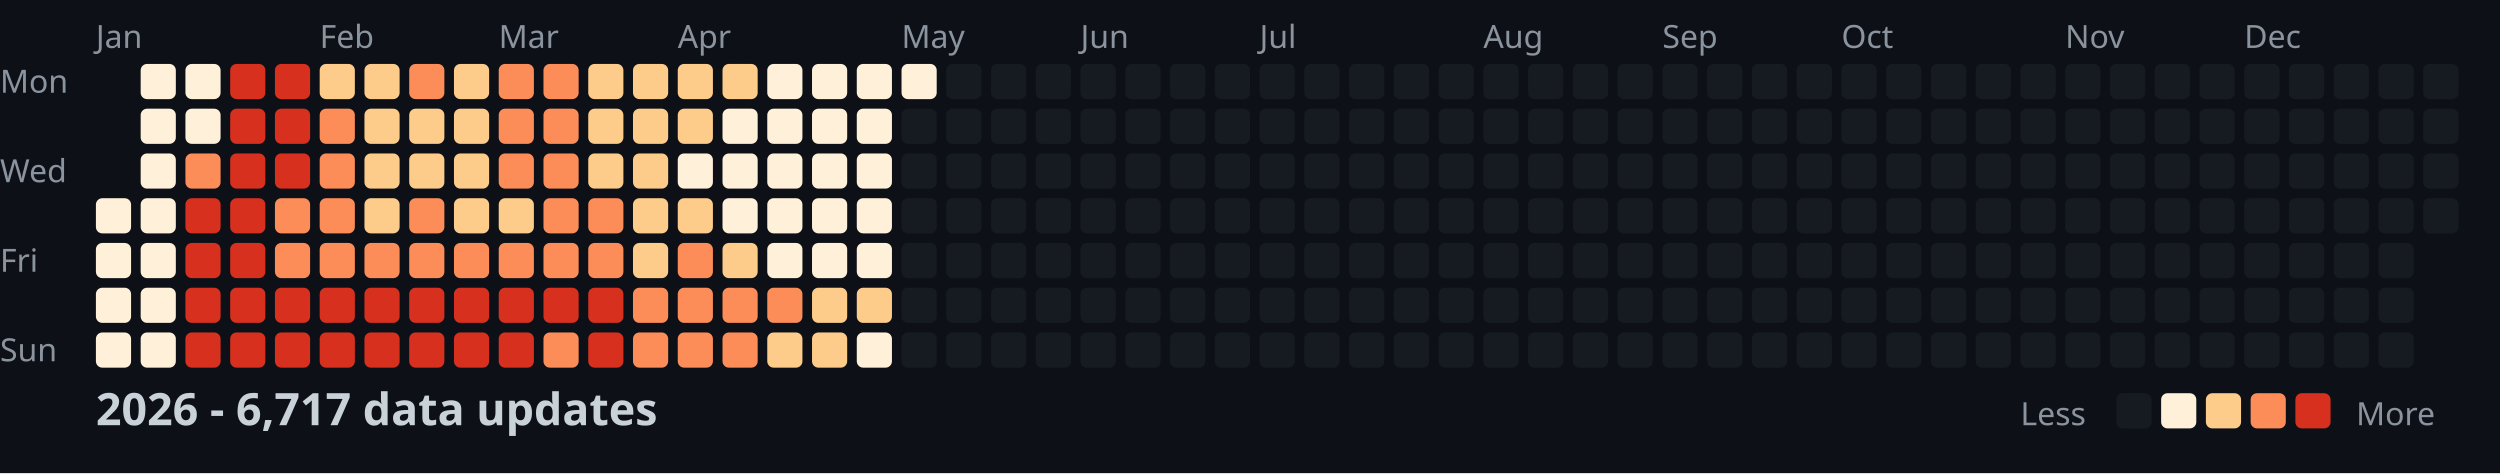
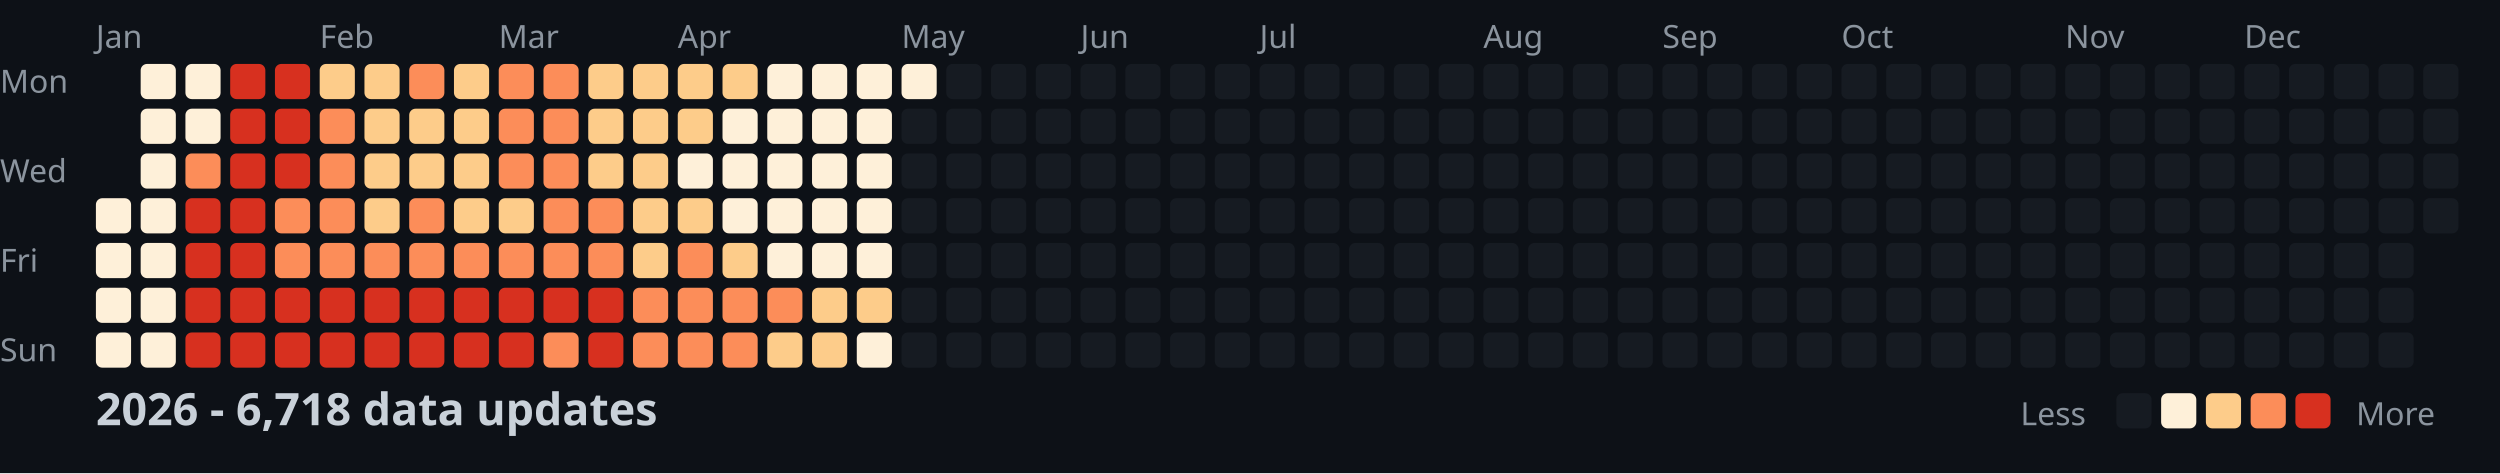
<svg xmlns="http://www.w3.org/2000/svg" width="782" height="148">
  <style>
    .month { font: 10px sans-serif; fill: #8b949e; }
    .day { font: 10px sans-serif; fill: #8b949e; }
    .title { font: bold 14px sans-serif; fill: #c9d1d9; }
    .legend { font: 10px sans-serif; fill: #8b949e; }
  </style>
  <rect width="100%" height="100%" fill="#0d1117" />
  <text x="0" y="29" class="day">Mon</text>
  <text x="0" y="57" class="day">Wed</text>
  <text x="0" y="85" class="day">Fri</text>
  <text x="0" y="113" class="day">Sun</text>
  <text x="30" y="15" class="month">Jan</text>
  <text x="100" y="15" class="month">Feb</text>
  <text x="156" y="15" class="month">Mar</text>
  <text x="212" y="15" class="month">Apr</text>
  <text x="282" y="15" class="month">May</text>
  <text x="338" y="15" class="month">Jun</text>
  <text x="394" y="15" class="month">Jul</text>
  <text x="464" y="15" class="month">Aug</text>
  <text x="520" y="15" class="month">Sep</text>
  <text x="576" y="15" class="month">Oct</text>
  <text x="646" y="15" class="month">Nov</text>
  <text x="702" y="15" class="month">Dec</text>
  <rect x="30" y="62" width="11" height="11" fill="#fef0d9" rx="2" />
  <rect x="30" y="76" width="11" height="11" fill="#fef0d9" rx="2" />
  <rect x="30" y="90" width="11" height="11" fill="#fef0d9" rx="2" />
  <rect x="30" y="104" width="11" height="11" fill="#fef0d9" rx="2" />
  <rect x="44" y="20" width="11" height="11" fill="#fef0d9" rx="2" />
  <rect x="44" y="34" width="11" height="11" fill="#fef0d9" rx="2" />
  <rect x="44" y="48" width="11" height="11" fill="#fef0d9" rx="2" />
  <rect x="44" y="62" width="11" height="11" fill="#fef0d9" rx="2" />
  <rect x="44" y="76" width="11" height="11" fill="#fef0d9" rx="2" />
  <rect x="44" y="90" width="11" height="11" fill="#fef0d9" rx="2" />
  <rect x="44" y="104" width="11" height="11" fill="#fef0d9" rx="2" />
  <rect x="58" y="20" width="11" height="11" fill="#fef0d9" rx="2" />
  <rect x="58" y="34" width="11" height="11" fill="#fef0d9" rx="2" />
  <rect x="58" y="48" width="11" height="11" fill="#fc8d59" rx="2" />
  <rect x="58" y="62" width="11" height="11" fill="#d7301f" rx="2" />
  <rect x="58" y="76" width="11" height="11" fill="#d7301f" rx="2" />
  <rect x="58" y="90" width="11" height="11" fill="#d7301f" rx="2" />
  <rect x="58" y="104" width="11" height="11" fill="#d7301f" rx="2" />
  <rect x="72" y="20" width="11" height="11" fill="#d7301f" rx="2" />
  <rect x="72" y="34" width="11" height="11" fill="#d7301f" rx="2" />
  <rect x="72" y="48" width="11" height="11" fill="#d7301f" rx="2" />
  <rect x="72" y="62" width="11" height="11" fill="#d7301f" rx="2" />
  <rect x="72" y="76" width="11" height="11" fill="#d7301f" rx="2" />
  <rect x="72" y="90" width="11" height="11" fill="#d7301f" rx="2" />
  <rect x="72" y="104" width="11" height="11" fill="#d7301f" rx="2" />
  <rect x="86" y="20" width="11" height="11" fill="#d7301f" rx="2" />
  <rect x="86" y="34" width="11" height="11" fill="#d7301f" rx="2" />
  <rect x="86" y="48" width="11" height="11" fill="#d7301f" rx="2" />
  <rect x="86" y="62" width="11" height="11" fill="#fc8d59" rx="2" />
  <rect x="86" y="76" width="11" height="11" fill="#fc8d59" rx="2" />
  <rect x="86" y="90" width="11" height="11" fill="#d7301f" rx="2" />
  <rect x="86" y="104" width="11" height="11" fill="#d7301f" rx="2" />
  <rect x="100" y="20" width="11" height="11" fill="#fdcc8a" rx="2" />
  <rect x="100" y="34" width="11" height="11" fill="#fc8d59" rx="2" />
  <rect x="100" y="48" width="11" height="11" fill="#fc8d59" rx="2" />
  <rect x="100" y="62" width="11" height="11" fill="#fc8d59" rx="2" />
  <rect x="100" y="76" width="11" height="11" fill="#fc8d59" rx="2" />
  <rect x="100" y="90" width="11" height="11" fill="#d7301f" rx="2" />
  <rect x="100" y="104" width="11" height="11" fill="#d7301f" rx="2" />
  <rect x="114" y="20" width="11" height="11" fill="#fdcc8a" rx="2" />
  <rect x="114" y="34" width="11" height="11" fill="#fdcc8a" rx="2" />
  <rect x="114" y="48" width="11" height="11" fill="#fdcc8a" rx="2" />
  <rect x="114" y="62" width="11" height="11" fill="#fdcc8a" rx="2" />
  <rect x="114" y="76" width="11" height="11" fill="#fc8d59" rx="2" />
  <rect x="114" y="90" width="11" height="11" fill="#d7301f" rx="2" />
  <rect x="114" y="104" width="11" height="11" fill="#d7301f" rx="2" />
  <rect x="128" y="20" width="11" height="11" fill="#fc8d59" rx="2" />
  <rect x="128" y="34" width="11" height="11" fill="#fdcc8a" rx="2" />
  <rect x="128" y="48" width="11" height="11" fill="#fdcc8a" rx="2" />
  <rect x="128" y="62" width="11" height="11" fill="#fc8d59" rx="2" />
  <rect x="128" y="76" width="11" height="11" fill="#fc8d59" rx="2" />
  <rect x="128" y="90" width="11" height="11" fill="#d7301f" rx="2" />
  <rect x="128" y="104" width="11" height="11" fill="#d7301f" rx="2" />
  <rect x="142" y="20" width="11" height="11" fill="#fdcc8a" rx="2" />
  <rect x="142" y="34" width="11" height="11" fill="#fdcc8a" rx="2" />
  <rect x="142" y="48" width="11" height="11" fill="#fdcc8a" rx="2" />
  <rect x="142" y="62" width="11" height="11" fill="#fdcc8a" rx="2" />
  <rect x="142" y="76" width="11" height="11" fill="#fc8d59" rx="2" />
  <rect x="142" y="90" width="11" height="11" fill="#d7301f" rx="2" />
  <rect x="142" y="104" width="11" height="11" fill="#d7301f" rx="2" />
  <rect x="156" y="20" width="11" height="11" fill="#fc8d59" rx="2" />
  <rect x="156" y="34" width="11" height="11" fill="#fc8d59" rx="2" />
  <rect x="156" y="48" width="11" height="11" fill="#fc8d59" rx="2" />
  <rect x="156" y="62" width="11" height="11" fill="#fdcc8a" rx="2" />
  <rect x="156" y="76" width="11" height="11" fill="#fc8d59" rx="2" />
  <rect x="156" y="90" width="11" height="11" fill="#d7301f" rx="2" />
  <rect x="156" y="104" width="11" height="11" fill="#d7301f" rx="2" />
  <rect x="170" y="20" width="11" height="11" fill="#fc8d59" rx="2" />
  <rect x="170" y="34" width="11" height="11" fill="#fc8d59" rx="2" />
  <rect x="170" y="48" width="11" height="11" fill="#fc8d59" rx="2" />
  <rect x="170" y="62" width="11" height="11" fill="#fc8d59" rx="2" />
  <rect x="170" y="76" width="11" height="11" fill="#fc8d59" rx="2" />
  <rect x="170" y="90" width="11" height="11" fill="#d7301f" rx="2" />
  <rect x="170" y="104" width="11" height="11" fill="#fc8d59" rx="2" />
  <rect x="184" y="20" width="11" height="11" fill="#fdcc8a" rx="2" />
  <rect x="184" y="34" width="11" height="11" fill="#fdcc8a" rx="2" />
  <rect x="184" y="48" width="11" height="11" fill="#fdcc8a" rx="2" />
  <rect x="184" y="62" width="11" height="11" fill="#fc8d59" rx="2" />
  <rect x="184" y="76" width="11" height="11" fill="#fc8d59" rx="2" />
  <rect x="184" y="90" width="11" height="11" fill="#d7301f" rx="2" />
  <rect x="184" y="104" width="11" height="11" fill="#d7301f" rx="2" />
  <rect x="198" y="20" width="11" height="11" fill="#fdcc8a" rx="2" />
  <rect x="198" y="34" width="11" height="11" fill="#fdcc8a" rx="2" />
  <rect x="198" y="48" width="11" height="11" fill="#fdcc8a" rx="2" />
  <rect x="198" y="62" width="11" height="11" fill="#fdcc8a" rx="2" />
  <rect x="198" y="76" width="11" height="11" fill="#fdcc8a" rx="2" />
  <rect x="198" y="90" width="11" height="11" fill="#fc8d59" rx="2" />
  <rect x="198" y="104" width="11" height="11" fill="#fc8d59" rx="2" />
  <rect x="212" y="20" width="11" height="11" fill="#fdcc8a" rx="2" />
  <rect x="212" y="34" width="11" height="11" fill="#fdcc8a" rx="2" />
  <rect x="212" y="48" width="11" height="11" fill="#fef0d9" rx="2" />
  <rect x="212" y="62" width="11" height="11" fill="#fdcc8a" rx="2" />
  <rect x="212" y="76" width="11" height="11" fill="#fc8d59" rx="2" />
  <rect x="212" y="90" width="11" height="11" fill="#fc8d59" rx="2" />
  <rect x="212" y="104" width="11" height="11" fill="#fc8d59" rx="2" />
  <rect x="226" y="20" width="11" height="11" fill="#fdcc8a" rx="2" />
  <rect x="226" y="34" width="11" height="11" fill="#fef0d9" rx="2" />
  <rect x="226" y="48" width="11" height="11" fill="#fef0d9" rx="2" />
  <rect x="226" y="62" width="11" height="11" fill="#fef0d9" rx="2" />
  <rect x="226" y="76" width="11" height="11" fill="#fdcc8a" rx="2" />
  <rect x="226" y="90" width="11" height="11" fill="#fc8d59" rx="2" />
  <rect x="226" y="104" width="11" height="11" fill="#fc8d59" rx="2" />
  <rect x="240" y="20" width="11" height="11" fill="#fef0d9" rx="2" />
  <rect x="240" y="34" width="11" height="11" fill="#fef0d9" rx="2" />
  <rect x="240" y="48" width="11" height="11" fill="#fef0d9" rx="2" />
  <rect x="240" y="62" width="11" height="11" fill="#fef0d9" rx="2" />
  <rect x="240" y="76" width="11" height="11" fill="#fef0d9" rx="2" />
  <rect x="240" y="90" width="11" height="11" fill="#fc8d59" rx="2" />
  <rect x="240" y="104" width="11" height="11" fill="#fdcc8a" rx="2" />
  <rect x="254" y="20" width="11" height="11" fill="#fef0d9" rx="2" />
  <rect x="254" y="34" width="11" height="11" fill="#fef0d9" rx="2" />
  <rect x="254" y="48" width="11" height="11" fill="#fef0d9" rx="2" />
  <rect x="254" y="62" width="11" height="11" fill="#fef0d9" rx="2" />
  <rect x="254" y="76" width="11" height="11" fill="#fef0d9" rx="2" />
  <rect x="254" y="90" width="11" height="11" fill="#fdcc8a" rx="2" />
  <rect x="254" y="104" width="11" height="11" fill="#fdcc8a" rx="2" />
  <rect x="268" y="20" width="11" height="11" fill="#fef0d9" rx="2" />
  <rect x="268" y="34" width="11" height="11" fill="#fef0d9" rx="2" />
  <rect x="268" y="48" width="11" height="11" fill="#fef0d9" rx="2" />
  <rect x="268" y="62" width="11" height="11" fill="#fef0d9" rx="2" />
  <rect x="268" y="76" width="11" height="11" fill="#fef0d9" rx="2" />
  <rect x="268" y="90" width="11" height="11" fill="#fdcc8a" rx="2" />
  <rect x="268" y="104" width="11" height="11" fill="#fef0d9" rx="2" />
  <rect x="282" y="20" width="11" height="11" fill="#fef0d9" rx="2" />
  <rect x="282" y="34" width="11" height="11" fill="#161b22" rx="2" />
  <rect x="282" y="48" width="11" height="11" fill="#161b22" rx="2" />
  <rect x="282" y="62" width="11" height="11" fill="#161b22" rx="2" />
  <rect x="282" y="76" width="11" height="11" fill="#161b22" rx="2" />
  <rect x="282" y="90" width="11" height="11" fill="#161b22" rx="2" />
  <rect x="282" y="104" width="11" height="11" fill="#161b22" rx="2" />
  <rect x="296" y="20" width="11" height="11" fill="#161b22" rx="2" />
  <rect x="296" y="34" width="11" height="11" fill="#161b22" rx="2" />
  <rect x="296" y="48" width="11" height="11" fill="#161b22" rx="2" />
  <rect x="296" y="62" width="11" height="11" fill="#161b22" rx="2" />
  <rect x="296" y="76" width="11" height="11" fill="#161b22" rx="2" />
  <rect x="296" y="90" width="11" height="11" fill="#161b22" rx="2" />
  <rect x="296" y="104" width="11" height="11" fill="#161b22" rx="2" />
  <rect x="310" y="20" width="11" height="11" fill="#161b22" rx="2" />
  <rect x="310" y="34" width="11" height="11" fill="#161b22" rx="2" />
  <rect x="310" y="48" width="11" height="11" fill="#161b22" rx="2" />
  <rect x="310" y="62" width="11" height="11" fill="#161b22" rx="2" />
  <rect x="310" y="76" width="11" height="11" fill="#161b22" rx="2" />
  <rect x="310" y="90" width="11" height="11" fill="#161b22" rx="2" />
  <rect x="310" y="104" width="11" height="11" fill="#161b22" rx="2" />
  <rect x="324" y="20" width="11" height="11" fill="#161b22" rx="2" />
  <rect x="324" y="34" width="11" height="11" fill="#161b22" rx="2" />
  <rect x="324" y="48" width="11" height="11" fill="#161b22" rx="2" />
  <rect x="324" y="62" width="11" height="11" fill="#161b22" rx="2" />
  <rect x="324" y="76" width="11" height="11" fill="#161b22" rx="2" />
  <rect x="324" y="90" width="11" height="11" fill="#161b22" rx="2" />
  <rect x="324" y="104" width="11" height="11" fill="#161b22" rx="2" />
  <rect x="338" y="20" width="11" height="11" fill="#161b22" rx="2" />
  <rect x="338" y="34" width="11" height="11" fill="#161b22" rx="2" />
  <rect x="338" y="48" width="11" height="11" fill="#161b22" rx="2" />
  <rect x="338" y="62" width="11" height="11" fill="#161b22" rx="2" />
  <rect x="338" y="76" width="11" height="11" fill="#161b22" rx="2" />
  <rect x="338" y="90" width="11" height="11" fill="#161b22" rx="2" />
  <rect x="338" y="104" width="11" height="11" fill="#161b22" rx="2" />
  <rect x="352" y="20" width="11" height="11" fill="#161b22" rx="2" />
  <rect x="352" y="34" width="11" height="11" fill="#161b22" rx="2" />
  <rect x="352" y="48" width="11" height="11" fill="#161b22" rx="2" />
  <rect x="352" y="62" width="11" height="11" fill="#161b22" rx="2" />
  <rect x="352" y="76" width="11" height="11" fill="#161b22" rx="2" />
  <rect x="352" y="90" width="11" height="11" fill="#161b22" rx="2" />
  <rect x="352" y="104" width="11" height="11" fill="#161b22" rx="2" />
  <rect x="366" y="20" width="11" height="11" fill="#161b22" rx="2" />
  <rect x="366" y="34" width="11" height="11" fill="#161b22" rx="2" />
  <rect x="366" y="48" width="11" height="11" fill="#161b22" rx="2" />
  <rect x="366" y="62" width="11" height="11" fill="#161b22" rx="2" />
  <rect x="366" y="76" width="11" height="11" fill="#161b22" rx="2" />
  <rect x="366" y="90" width="11" height="11" fill="#161b22" rx="2" />
  <rect x="366" y="104" width="11" height="11" fill="#161b22" rx="2" />
  <rect x="380" y="20" width="11" height="11" fill="#161b22" rx="2" />
  <rect x="380" y="34" width="11" height="11" fill="#161b22" rx="2" />
  <rect x="380" y="48" width="11" height="11" fill="#161b22" rx="2" />
  <rect x="380" y="62" width="11" height="11" fill="#161b22" rx="2" />
  <rect x="380" y="76" width="11" height="11" fill="#161b22" rx="2" />
  <rect x="380" y="90" width="11" height="11" fill="#161b22" rx="2" />
  <rect x="380" y="104" width="11" height="11" fill="#161b22" rx="2" />
  <rect x="394" y="20" width="11" height="11" fill="#161b22" rx="2" />
  <rect x="394" y="34" width="11" height="11" fill="#161b22" rx="2" />
  <rect x="394" y="48" width="11" height="11" fill="#161b22" rx="2" />
  <rect x="394" y="62" width="11" height="11" fill="#161b22" rx="2" />
  <rect x="394" y="76" width="11" height="11" fill="#161b22" rx="2" />
  <rect x="394" y="90" width="11" height="11" fill="#161b22" rx="2" />
  <rect x="394" y="104" width="11" height="11" fill="#161b22" rx="2" />
  <rect x="408" y="20" width="11" height="11" fill="#161b22" rx="2" />
  <rect x="408" y="34" width="11" height="11" fill="#161b22" rx="2" />
  <rect x="408" y="48" width="11" height="11" fill="#161b22" rx="2" />
  <rect x="408" y="62" width="11" height="11" fill="#161b22" rx="2" />
  <rect x="408" y="76" width="11" height="11" fill="#161b22" rx="2" />
  <rect x="408" y="90" width="11" height="11" fill="#161b22" rx="2" />
  <rect x="408" y="104" width="11" height="11" fill="#161b22" rx="2" />
  <rect x="422" y="20" width="11" height="11" fill="#161b22" rx="2" />
  <rect x="422" y="34" width="11" height="11" fill="#161b22" rx="2" />
  <rect x="422" y="48" width="11" height="11" fill="#161b22" rx="2" />
  <rect x="422" y="62" width="11" height="11" fill="#161b22" rx="2" />
  <rect x="422" y="76" width="11" height="11" fill="#161b22" rx="2" />
  <rect x="422" y="90" width="11" height="11" fill="#161b22" rx="2" />
  <rect x="422" y="104" width="11" height="11" fill="#161b22" rx="2" />
  <rect x="436" y="20" width="11" height="11" fill="#161b22" rx="2" />
  <rect x="436" y="34" width="11" height="11" fill="#161b22" rx="2" />
  <rect x="436" y="48" width="11" height="11" fill="#161b22" rx="2" />
  <rect x="436" y="62" width="11" height="11" fill="#161b22" rx="2" />
  <rect x="436" y="76" width="11" height="11" fill="#161b22" rx="2" />
  <rect x="436" y="90" width="11" height="11" fill="#161b22" rx="2" />
  <rect x="436" y="104" width="11" height="11" fill="#161b22" rx="2" />
  <rect x="450" y="20" width="11" height="11" fill="#161b22" rx="2" />
  <rect x="450" y="34" width="11" height="11" fill="#161b22" rx="2" />
  <rect x="450" y="48" width="11" height="11" fill="#161b22" rx="2" />
  <rect x="450" y="62" width="11" height="11" fill="#161b22" rx="2" />
  <rect x="450" y="76" width="11" height="11" fill="#161b22" rx="2" />
  <rect x="450" y="90" width="11" height="11" fill="#161b22" rx="2" />
  <rect x="450" y="104" width="11" height="11" fill="#161b22" rx="2" />
  <rect x="464" y="20" width="11" height="11" fill="#161b22" rx="2" />
  <rect x="464" y="34" width="11" height="11" fill="#161b22" rx="2" />
  <rect x="464" y="48" width="11" height="11" fill="#161b22" rx="2" />
  <rect x="464" y="62" width="11" height="11" fill="#161b22" rx="2" />
  <rect x="464" y="76" width="11" height="11" fill="#161b22" rx="2" />
  <rect x="464" y="90" width="11" height="11" fill="#161b22" rx="2" />
  <rect x="464" y="104" width="11" height="11" fill="#161b22" rx="2" />
  <rect x="478" y="20" width="11" height="11" fill="#161b22" rx="2" />
  <rect x="478" y="34" width="11" height="11" fill="#161b22" rx="2" />
  <rect x="478" y="48" width="11" height="11" fill="#161b22" rx="2" />
  <rect x="478" y="62" width="11" height="11" fill="#161b22" rx="2" />
  <rect x="478" y="76" width="11" height="11" fill="#161b22" rx="2" />
  <rect x="478" y="90" width="11" height="11" fill="#161b22" rx="2" />
  <rect x="478" y="104" width="11" height="11" fill="#161b22" rx="2" />
  <rect x="492" y="20" width="11" height="11" fill="#161b22" rx="2" />
  <rect x="492" y="34" width="11" height="11" fill="#161b22" rx="2" />
  <rect x="492" y="48" width="11" height="11" fill="#161b22" rx="2" />
  <rect x="492" y="62" width="11" height="11" fill="#161b22" rx="2" />
  <rect x="492" y="76" width="11" height="11" fill="#161b22" rx="2" />
  <rect x="492" y="90" width="11" height="11" fill="#161b22" rx="2" />
  <rect x="492" y="104" width="11" height="11" fill="#161b22" rx="2" />
  <rect x="506" y="20" width="11" height="11" fill="#161b22" rx="2" />
  <rect x="506" y="34" width="11" height="11" fill="#161b22" rx="2" />
  <rect x="506" y="48" width="11" height="11" fill="#161b22" rx="2" />
  <rect x="506" y="62" width="11" height="11" fill="#161b22" rx="2" />
  <rect x="506" y="76" width="11" height="11" fill="#161b22" rx="2" />
  <rect x="506" y="90" width="11" height="11" fill="#161b22" rx="2" />
  <rect x="506" y="104" width="11" height="11" fill="#161b22" rx="2" />
  <rect x="520" y="20" width="11" height="11" fill="#161b22" rx="2" />
  <rect x="520" y="34" width="11" height="11" fill="#161b22" rx="2" />
  <rect x="520" y="48" width="11" height="11" fill="#161b22" rx="2" />
  <rect x="520" y="62" width="11" height="11" fill="#161b22" rx="2" />
  <rect x="520" y="76" width="11" height="11" fill="#161b22" rx="2" />
  <rect x="520" y="90" width="11" height="11" fill="#161b22" rx="2" />
  <rect x="520" y="104" width="11" height="11" fill="#161b22" rx="2" />
  <rect x="534" y="20" width="11" height="11" fill="#161b22" rx="2" />
  <rect x="534" y="34" width="11" height="11" fill="#161b22" rx="2" />
  <rect x="534" y="48" width="11" height="11" fill="#161b22" rx="2" />
  <rect x="534" y="62" width="11" height="11" fill="#161b22" rx="2" />
  <rect x="534" y="76" width="11" height="11" fill="#161b22" rx="2" />
  <rect x="534" y="90" width="11" height="11" fill="#161b22" rx="2" />
  <rect x="534" y="104" width="11" height="11" fill="#161b22" rx="2" />
  <rect x="548" y="20" width="11" height="11" fill="#161b22" rx="2" />
  <rect x="548" y="34" width="11" height="11" fill="#161b22" rx="2" />
  <rect x="548" y="48" width="11" height="11" fill="#161b22" rx="2" />
  <rect x="548" y="62" width="11" height="11" fill="#161b22" rx="2" />
  <rect x="548" y="76" width="11" height="11" fill="#161b22" rx="2" />
  <rect x="548" y="90" width="11" height="11" fill="#161b22" rx="2" />
  <rect x="548" y="104" width="11" height="11" fill="#161b22" rx="2" />
  <rect x="562" y="20" width="11" height="11" fill="#161b22" rx="2" />
  <rect x="562" y="34" width="11" height="11" fill="#161b22" rx="2" />
  <rect x="562" y="48" width="11" height="11" fill="#161b22" rx="2" />
  <rect x="562" y="62" width="11" height="11" fill="#161b22" rx="2" />
  <rect x="562" y="76" width="11" height="11" fill="#161b22" rx="2" />
  <rect x="562" y="90" width="11" height="11" fill="#161b22" rx="2" />
  <rect x="562" y="104" width="11" height="11" fill="#161b22" rx="2" />
  <rect x="576" y="20" width="11" height="11" fill="#161b22" rx="2" />
  <rect x="576" y="34" width="11" height="11" fill="#161b22" rx="2" />
  <rect x="576" y="48" width="11" height="11" fill="#161b22" rx="2" />
  <rect x="576" y="62" width="11" height="11" fill="#161b22" rx="2" />
  <rect x="576" y="76" width="11" height="11" fill="#161b22" rx="2" />
  <rect x="576" y="90" width="11" height="11" fill="#161b22" rx="2" />
  <rect x="576" y="104" width="11" height="11" fill="#161b22" rx="2" />
  <rect x="590" y="20" width="11" height="11" fill="#161b22" rx="2" />
  <rect x="590" y="34" width="11" height="11" fill="#161b22" rx="2" />
  <rect x="590" y="48" width="11" height="11" fill="#161b22" rx="2" />
  <rect x="590" y="62" width="11" height="11" fill="#161b22" rx="2" />
  <rect x="590" y="76" width="11" height="11" fill="#161b22" rx="2" />
  <rect x="590" y="90" width="11" height="11" fill="#161b22" rx="2" />
  <rect x="590" y="104" width="11" height="11" fill="#161b22" rx="2" />
  <rect x="604" y="20" width="11" height="11" fill="#161b22" rx="2" />
  <rect x="604" y="34" width="11" height="11" fill="#161b22" rx="2" />
  <rect x="604" y="48" width="11" height="11" fill="#161b22" rx="2" />
  <rect x="604" y="62" width="11" height="11" fill="#161b22" rx="2" />
  <rect x="604" y="76" width="11" height="11" fill="#161b22" rx="2" />
  <rect x="604" y="90" width="11" height="11" fill="#161b22" rx="2" />
  <rect x="604" y="104" width="11" height="11" fill="#161b22" rx="2" />
  <rect x="618" y="20" width="11" height="11" fill="#161b22" rx="2" />
  <rect x="618" y="34" width="11" height="11" fill="#161b22" rx="2" />
  <rect x="618" y="48" width="11" height="11" fill="#161b22" rx="2" />
  <rect x="618" y="62" width="11" height="11" fill="#161b22" rx="2" />
  <rect x="618" y="76" width="11" height="11" fill="#161b22" rx="2" />
  <rect x="618" y="90" width="11" height="11" fill="#161b22" rx="2" />
  <rect x="618" y="104" width="11" height="11" fill="#161b22" rx="2" />
  <rect x="632" y="20" width="11" height="11" fill="#161b22" rx="2" />
  <rect x="632" y="34" width="11" height="11" fill="#161b22" rx="2" />
  <rect x="632" y="48" width="11" height="11" fill="#161b22" rx="2" />
  <rect x="632" y="62" width="11" height="11" fill="#161b22" rx="2" />
  <rect x="632" y="76" width="11" height="11" fill="#161b22" rx="2" />
  <rect x="632" y="90" width="11" height="11" fill="#161b22" rx="2" />
  <rect x="632" y="104" width="11" height="11" fill="#161b22" rx="2" />
  <rect x="646" y="20" width="11" height="11" fill="#161b22" rx="2" />
  <rect x="646" y="34" width="11" height="11" fill="#161b22" rx="2" />
  <rect x="646" y="48" width="11" height="11" fill="#161b22" rx="2" />
  <rect x="646" y="62" width="11" height="11" fill="#161b22" rx="2" />
  <rect x="646" y="76" width="11" height="11" fill="#161b22" rx="2" />
  <rect x="646" y="90" width="11" height="11" fill="#161b22" rx="2" />
  <rect x="646" y="104" width="11" height="11" fill="#161b22" rx="2" />
  <rect x="660" y="20" width="11" height="11" fill="#161b22" rx="2" />
  <rect x="660" y="34" width="11" height="11" fill="#161b22" rx="2" />
  <rect x="660" y="48" width="11" height="11" fill="#161b22" rx="2" />
  <rect x="660" y="62" width="11" height="11" fill="#161b22" rx="2" />
  <rect x="660" y="76" width="11" height="11" fill="#161b22" rx="2" />
  <rect x="660" y="90" width="11" height="11" fill="#161b22" rx="2" />
  <rect x="660" y="104" width="11" height="11" fill="#161b22" rx="2" />
  <rect x="674" y="20" width="11" height="11" fill="#161b22" rx="2" />
  <rect x="674" y="34" width="11" height="11" fill="#161b22" rx="2" />
  <rect x="674" y="48" width="11" height="11" fill="#161b22" rx="2" />
  <rect x="674" y="62" width="11" height="11" fill="#161b22" rx="2" />
  <rect x="674" y="76" width="11" height="11" fill="#161b22" rx="2" />
  <rect x="674" y="90" width="11" height="11" fill="#161b22" rx="2" />
  <rect x="674" y="104" width="11" height="11" fill="#161b22" rx="2" />
  <rect x="688" y="20" width="11" height="11" fill="#161b22" rx="2" />
  <rect x="688" y="34" width="11" height="11" fill="#161b22" rx="2" />
  <rect x="688" y="48" width="11" height="11" fill="#161b22" rx="2" />
  <rect x="688" y="62" width="11" height="11" fill="#161b22" rx="2" />
  <rect x="688" y="76" width="11" height="11" fill="#161b22" rx="2" />
  <rect x="688" y="90" width="11" height="11" fill="#161b22" rx="2" />
  <rect x="688" y="104" width="11" height="11" fill="#161b22" rx="2" />
  <rect x="702" y="20" width="11" height="11" fill="#161b22" rx="2" />
  <rect x="702" y="34" width="11" height="11" fill="#161b22" rx="2" />
  <rect x="702" y="48" width="11" height="11" fill="#161b22" rx="2" />
  <rect x="702" y="62" width="11" height="11" fill="#161b22" rx="2" />
  <rect x="702" y="76" width="11" height="11" fill="#161b22" rx="2" />
  <rect x="702" y="90" width="11" height="11" fill="#161b22" rx="2" />
  <rect x="702" y="104" width="11" height="11" fill="#161b22" rx="2" />
  <rect x="716" y="20" width="11" height="11" fill="#161b22" rx="2" />
  <rect x="716" y="34" width="11" height="11" fill="#161b22" rx="2" />
  <rect x="716" y="48" width="11" height="11" fill="#161b22" rx="2" />
  <rect x="716" y="62" width="11" height="11" fill="#161b22" rx="2" />
  <rect x="716" y="76" width="11" height="11" fill="#161b22" rx="2" />
  <rect x="716" y="90" width="11" height="11" fill="#161b22" rx="2" />
  <rect x="716" y="104" width="11" height="11" fill="#161b22" rx="2" />
  <rect x="730" y="20" width="11" height="11" fill="#161b22" rx="2" />
  <rect x="730" y="34" width="11" height="11" fill="#161b22" rx="2" />
  <rect x="730" y="48" width="11" height="11" fill="#161b22" rx="2" />
  <rect x="730" y="62" width="11" height="11" fill="#161b22" rx="2" />
  <rect x="730" y="76" width="11" height="11" fill="#161b22" rx="2" />
  <rect x="730" y="90" width="11" height="11" fill="#161b22" rx="2" />
  <rect x="730" y="104" width="11" height="11" fill="#161b22" rx="2" />
  <rect x="744" y="20" width="11" height="11" fill="#161b22" rx="2" />
  <rect x="744" y="34" width="11" height="11" fill="#161b22" rx="2" />
  <rect x="744" y="48" width="11" height="11" fill="#161b22" rx="2" />
  <rect x="744" y="62" width="11" height="11" fill="#161b22" rx="2" />
  <rect x="744" y="76" width="11" height="11" fill="#161b22" rx="2" />
  <rect x="744" y="90" width="11" height="11" fill="#161b22" rx="2" />
  <rect x="744" y="104" width="11" height="11" fill="#161b22" rx="2" />
  <rect x="758" y="20" width="11" height="11" fill="#161b22" rx="2" />
  <rect x="758" y="34" width="11" height="11" fill="#161b22" rx="2" />
  <rect x="758" y="48" width="11" height="11" fill="#161b22" rx="2" />
  <rect x="758" y="62" width="11" height="11" fill="#161b22" rx="2" />
-   <text x="30" y="133" class="title">2026 - 6,717 data updates</text>
+   <text x="30" y="133" class="title">2026 - 6,718 data updates</text>
  <text x="632" y="133" class="legend">Less</text>
  <rect x="662" y="123" width="11" height="11" fill="#161b22" rx="2" />
  <rect x="676" y="123" width="11" height="11" fill="#fef0d9" rx="2" />
  <rect x="690" y="123" width="11" height="11" fill="#fdcc8a" rx="2" />
  <rect x="704" y="123" width="11" height="11" fill="#fc8d59" rx="2" />
  <rect x="718" y="123" width="11" height="11" fill="#d7301f" rx="2" />
  <text x="737" y="133" class="legend">More</text>
</svg>
